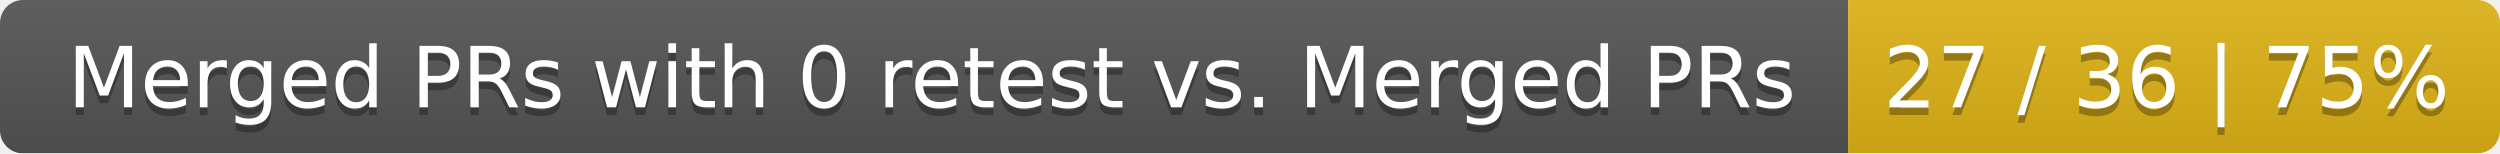
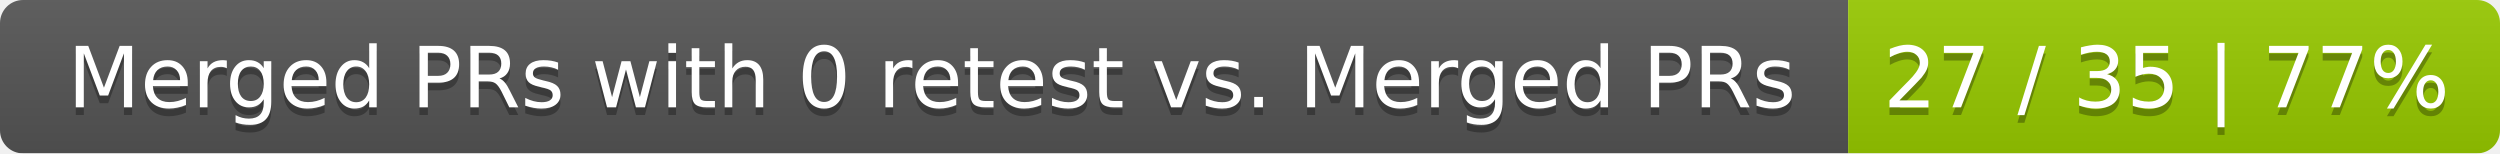
<svg xmlns="http://www.w3.org/2000/svg" width="326" height="20">
  <linearGradient id="smooth" x2="0" y2="100%">
    <stop offset="0" stop-color="#bbb" stop-opacity=".1" />
    <stop offset="1" stop-opacity=".1" />
  </linearGradient>
  <mask id="round">
    <rect width="326" height="20" rx="3" fill="#fff" />
  </mask>
  <g mask="url(#round)">
    <rect width="241" height="20" fill="#555" />
-     <rect x="241" width="85" height="20" fill="#dfb317" />
+     <rect x="241" width="85" height="20" fill="#97ca00" />
    <rect width="326" height="20" fill="url(#smooth)" />
  </g>
  <g fill="#fff" text-anchor="middle" font-family="DejaVu Sans,Verdana,Geneva,sans-serif" font-size="11">
    <text x="121.5" y="15" fill="#010101" fill-opacity=".3">Merged PRs with 0 retest vs. Merged PRs</text>
    <text x="121.5" y="14">Merged PRs with 0 retest vs. Merged PRs</text>
-     <text x="282.5" y="15" fill="#010101" fill-opacity=".3">27 / 36 | 75%</text>
-     <text x="282.5" y="14">27 / 36 | 75%</text>
+     <text x="282.5" y="15" fill="#010101" fill-opacity=".3">27 / 35 | 77%</text>
+     <text x="282.5" y="14">27 / 35 | 77%</text>
  </g>
</svg>
